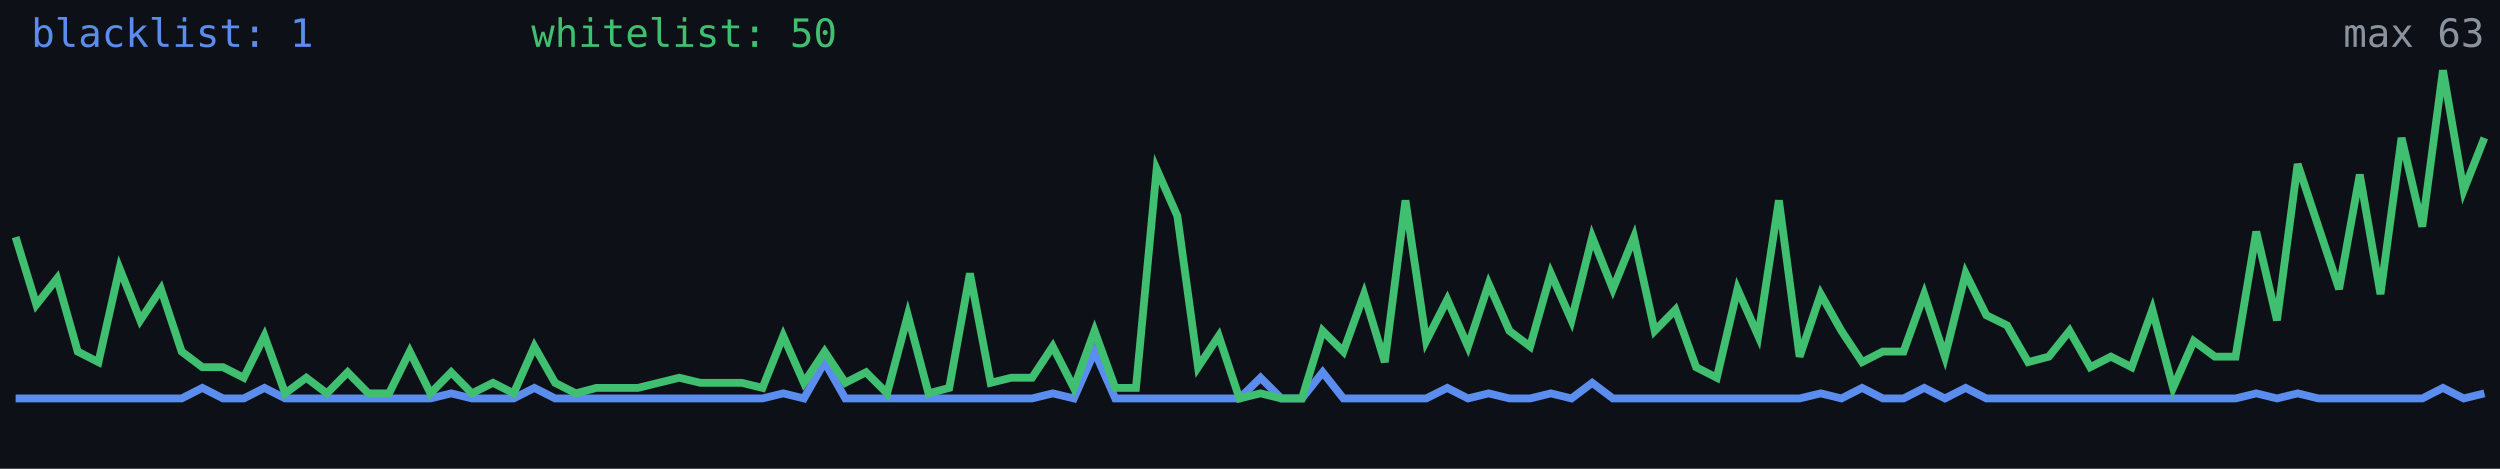
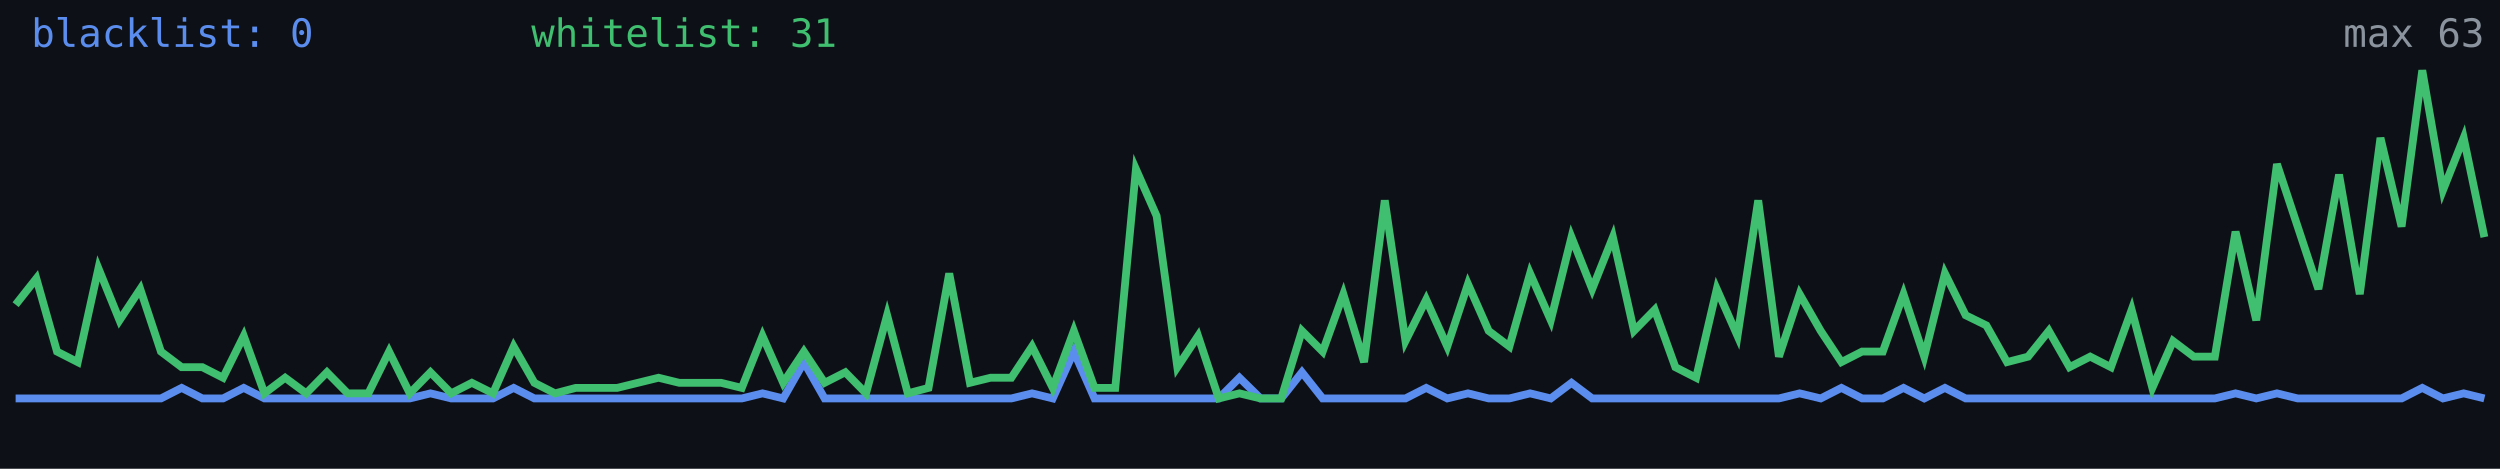
<svg xmlns="http://www.w3.org/2000/svg" width="640" height="120" viewBox="0 0 640 120" role="img" aria-label="Alive configs trend">
  <rect width="640" height="120" fill="#0d1117" />
-   <polyline fill="none" stroke="#5b8def" stroke-width="2" points="4.0,102.0 9.3,102.0 14.6,102.0 19.9,102.0 25.2,102.0 30.6,102.0 35.9,102.0 41.2,102.0 46.5,102.0 51.8,99.3 57.1,102.0 62.4,102.0 67.7,99.3 73.0,102.0 78.4,102.0 83.7,102.0 89.0,102.0 94.3,102.0 99.6,102.0 104.9,102.0 110.2,102.0 115.5,100.7 120.8,102.0 126.2,102.0 131.5,102.0 136.8,99.3 142.1,102.0 147.4,102.0 152.7,102.0 158.0,102.0 163.3,102.0 168.6,102.0 173.9,102.0 179.3,102.0 184.6,102.0 189.9,102.0 195.2,102.0 200.5,100.7 205.8,102.0 211.1,92.7 216.4,102.0 221.7,102.0 227.1,102.0 232.4,102.0 237.7,102.0 243.0,102.0 248.3,102.0 253.6,102.0 258.9,102.0 264.2,102.0 269.5,100.7 274.9,102.0 280.2,90.0 285.5,102.0 290.8,102.0 296.1,102.0 301.4,102.0 306.7,102.0 312.0,102.0 317.3,102.0 322.7,96.7 328.0,102.0 333.3,102.0 338.6,95.3 343.9,102.0 349.2,102.0 354.5,102.0 359.8,102.0 365.1,102.0 370.5,99.3 375.8,102.0 381.1,100.7 386.4,102.0 391.7,102.0 397.0,100.7 402.3,102.0 407.6,98.0 412.9,102.0 418.3,102.0 423.6,102.0 428.9,102.0 434.2,102.0 439.5,102.0 444.8,102.0 450.1,102.0 455.4,102.0 460.7,102.0 466.1,100.7 471.4,102.0 476.7,99.3 482.0,102.0 487.3,102.0 492.6,99.3 497.9,102.0 503.2,99.3 508.5,102.0 513.8,102.0 519.2,102.0 524.5,102.0 529.8,102.0 535.1,102.0 540.4,102.0 545.7,102.0 551.0,102.0 556.3,102.0 561.6,102.0 567.0,102.0 572.3,102.0 577.6,100.7 582.9,102.0 588.2,100.7 593.5,102.0 598.8,102.0 604.1,102.0 609.4,102.0 614.8,102.0 620.1,102.0 625.4,99.3 630.7,102.0 636.0,100.7" />
-   <polyline fill="none" stroke="#3fbf6f" stroke-width="2" points="4.0,60.7 9.3,78.0 14.6,71.3 19.9,90.0 25.2,92.7 30.6,68.7 35.9,82.0 41.2,74.0 46.5,90.0 51.8,94.0 57.1,94.0 62.4,96.7 67.7,86.0 73.0,100.7 78.4,96.7 83.7,100.7 89.0,95.3 94.3,100.7 99.6,100.7 104.9,90.0 110.2,100.7 115.5,95.3 120.8,100.7 126.2,98.0 131.5,100.7 136.8,88.7 142.1,98.0 147.4,100.7 152.7,99.3 158.0,99.3 163.3,99.3 168.6,98.0 173.9,96.7 179.3,98.0 184.6,98.0 189.9,98.0 195.2,99.3 200.5,86.0 205.8,98.0 211.1,90.0 216.4,98.0 221.7,95.3 227.1,100.7 232.4,80.7 237.7,100.7 243.0,99.3 248.3,70.0 253.6,98.0 258.9,96.7 264.2,96.7 269.5,88.7 274.9,99.3 280.2,84.7 285.5,99.3 290.8,99.3 296.1,43.3 301.4,55.3 306.7,94.0 312.0,86.0 317.3,102.0 322.7,100.7 328.0,102.0 333.3,102.0 338.6,84.7 343.9,90.0 349.2,75.3 354.5,92.7 359.8,51.3 365.1,87.3 370.5,76.7 375.8,88.7 381.1,72.7 386.4,84.7 391.7,88.7 397.0,70.0 402.3,82.0 407.6,60.7 412.9,74.0 418.3,60.7 423.6,84.7 428.9,79.3 434.2,94.0 439.5,96.7 444.8,74.0 450.1,86.0 455.4,51.3 460.7,91.3 466.1,75.3 471.4,84.7 476.7,92.7 482.0,90.0 487.3,90.0 492.6,75.3 497.9,91.3 503.2,70.0 508.5,80.7 513.8,83.3 519.2,92.7 524.5,91.3 529.8,84.7 535.1,94.0 540.4,91.3 545.7,94.0 551.0,79.3 556.3,99.3 561.6,87.3 567.0,91.3 572.3,91.3 577.6,59.3 582.9,82.0 588.2,42.0 593.5,58.0 598.8,74.0 604.1,44.7 609.4,75.3 614.8,35.3 620.1,58.0 625.4,18.0 630.7,48.7 636.0,35.3" />
-   <text x="8" y="12" fill="#5b8def" font-size="10" font-family="monospace">blacklist: 1</text>
-   <text x="136" y="12" fill="#3fbf6f" font-size="10" font-family="monospace">whitelist: 50</text>
+   <polyline fill="none" stroke="#5b8def" stroke-width="2" points="4.0,102.0 9.3,102.0 14.6,102.0 19.9,102.0 25.2,102.0 30.6,102.0 35.9,102.0 41.2,102.0 46.5,99.3 51.8,102.0 57.1,102.0 62.4,99.3 67.7,102.0 73.0,102.0 78.4,102.0 83.7,102.0 89.0,102.0 94.3,102.0 99.6,102.0 104.9,102.0 110.2,100.7 115.5,102.0 120.8,102.0 126.2,102.0 131.5,99.3 136.8,102.0 142.1,102.0 147.4,102.0 152.7,102.0 158.0,102.0 163.3,102.0 168.6,102.0 173.9,102.0 179.3,102.0 184.6,102.0 189.9,102.0 195.2,100.7 200.5,102.0 205.8,92.7 211.1,102.0 216.4,102.0 221.7,102.0 227.1,102.0 232.4,102.0 237.7,102.0 243.0,102.0 248.3,102.0 253.6,102.0 258.9,102.0 264.2,100.7 269.5,102.0 274.9,90.0 280.2,102.0 285.5,102.0 290.8,102.0 296.1,102.0 301.4,102.0 306.7,102.0 312.0,102.0 317.3,96.7 322.7,102.0 328.0,102.0 333.3,95.3 338.6,102.0 343.9,102.0 349.2,102.0 354.5,102.0 359.8,102.0 365.1,99.3 370.5,102.0 375.8,100.7 381.1,102.0 386.4,102.0 391.7,100.7 397.0,102.0 402.3,98.0 407.6,102.0 412.9,102.0 418.3,102.0 423.6,102.0 428.9,102.0 434.2,102.0 439.5,102.0 444.8,102.0 450.1,102.0 455.4,102.0 460.7,100.7 466.1,102.0 471.4,99.3 476.7,102.0 482.0,102.0 487.3,99.3 492.6,102.0 497.9,99.3 503.2,102.0 508.5,102.0 513.8,102.0 519.2,102.0 524.5,102.0 529.8,102.0 535.1,102.0 540.4,102.0 545.7,102.0 551.0,102.0 556.3,102.0 561.6,102.0 567.0,102.0 572.3,100.7 577.6,102.0 582.9,100.7 588.2,102.0 593.5,102.0 598.8,102.0 604.1,102.0 609.4,102.0 614.8,102.0 620.1,99.3 625.4,102.0 630.7,100.7 636.0,102.0" />
+   <polyline fill="none" stroke="#3fbf6f" stroke-width="2" points="4.0,78.0 9.3,71.3 14.6,90.0 19.9,92.7 25.2,68.7 30.6,82.0 35.9,74.0 41.2,90.0 46.5,94.0 51.8,94.0 57.1,96.7 62.4,86.0 67.7,100.7 73.0,96.7 78.4,100.7 83.7,95.3 89.0,100.7 94.3,100.7 99.6,90.0 104.9,100.7 110.2,95.3 115.5,100.7 120.8,98.0 126.2,100.7 131.5,88.7 136.8,98.0 142.1,100.7 147.4,99.3 152.7,99.3 158.0,99.3 163.3,98.0 168.6,96.7 173.9,98.0 179.3,98.0 184.6,98.0 189.9,99.3 195.2,86.0 200.5,98.0 205.8,90.0 211.1,98.0 216.4,95.3 221.7,100.7 227.1,80.7 232.4,100.7 237.7,99.3 243.0,70.0 248.3,98.0 253.6,96.7 258.9,96.7 264.2,88.7 269.5,99.3 274.9,84.7 280.2,99.3 285.5,99.3 290.8,43.3 296.1,55.3 301.4,94.0 306.7,86.0 312.0,102.0 317.3,100.7 322.7,102.0 328.0,102.0 333.3,84.7 338.6,90.0 343.9,75.3 349.2,92.7 354.5,51.3 359.8,87.3 365.1,76.7 370.5,88.7 375.8,72.7 381.1,84.7 386.4,88.7 391.7,70.0 397.0,82.0 402.3,60.7 407.6,74.0 412.9,60.7 418.3,84.7 423.6,79.3 428.9,94.0 434.2,96.7 439.5,74.0 444.8,86.0 450.1,51.3 455.4,91.3 460.7,75.3 466.1,84.7 471.4,92.7 476.7,90.0 482.0,90.0 487.3,75.3 492.6,91.3 497.9,70.0 503.2,80.7 508.5,83.3 513.8,92.7 519.2,91.3 524.5,84.7 529.8,94.0 535.1,91.3 540.4,94.0 545.7,79.3 551.0,99.3 556.3,87.3 561.6,91.3 567.0,91.3 572.3,59.3 577.6,82.0 582.9,42.0 588.2,58.0 593.5,74.0 598.8,44.7 604.1,75.3 609.4,35.3 614.8,58.0 620.1,18.0 625.4,48.7 630.7,35.3 636.0,60.7" />
+   <text x="8" y="12" fill="#5b8def" font-size="10" font-family="monospace">blacklist: 0</text>
+   <text x="136" y="12" fill="#3fbf6f" font-size="10" font-family="monospace">whitelist: 31</text>
  <text x="636" y="12" fill="#8b949e" font-size="10" text-anchor="end" font-family="monospace">max 63</text>
</svg>
